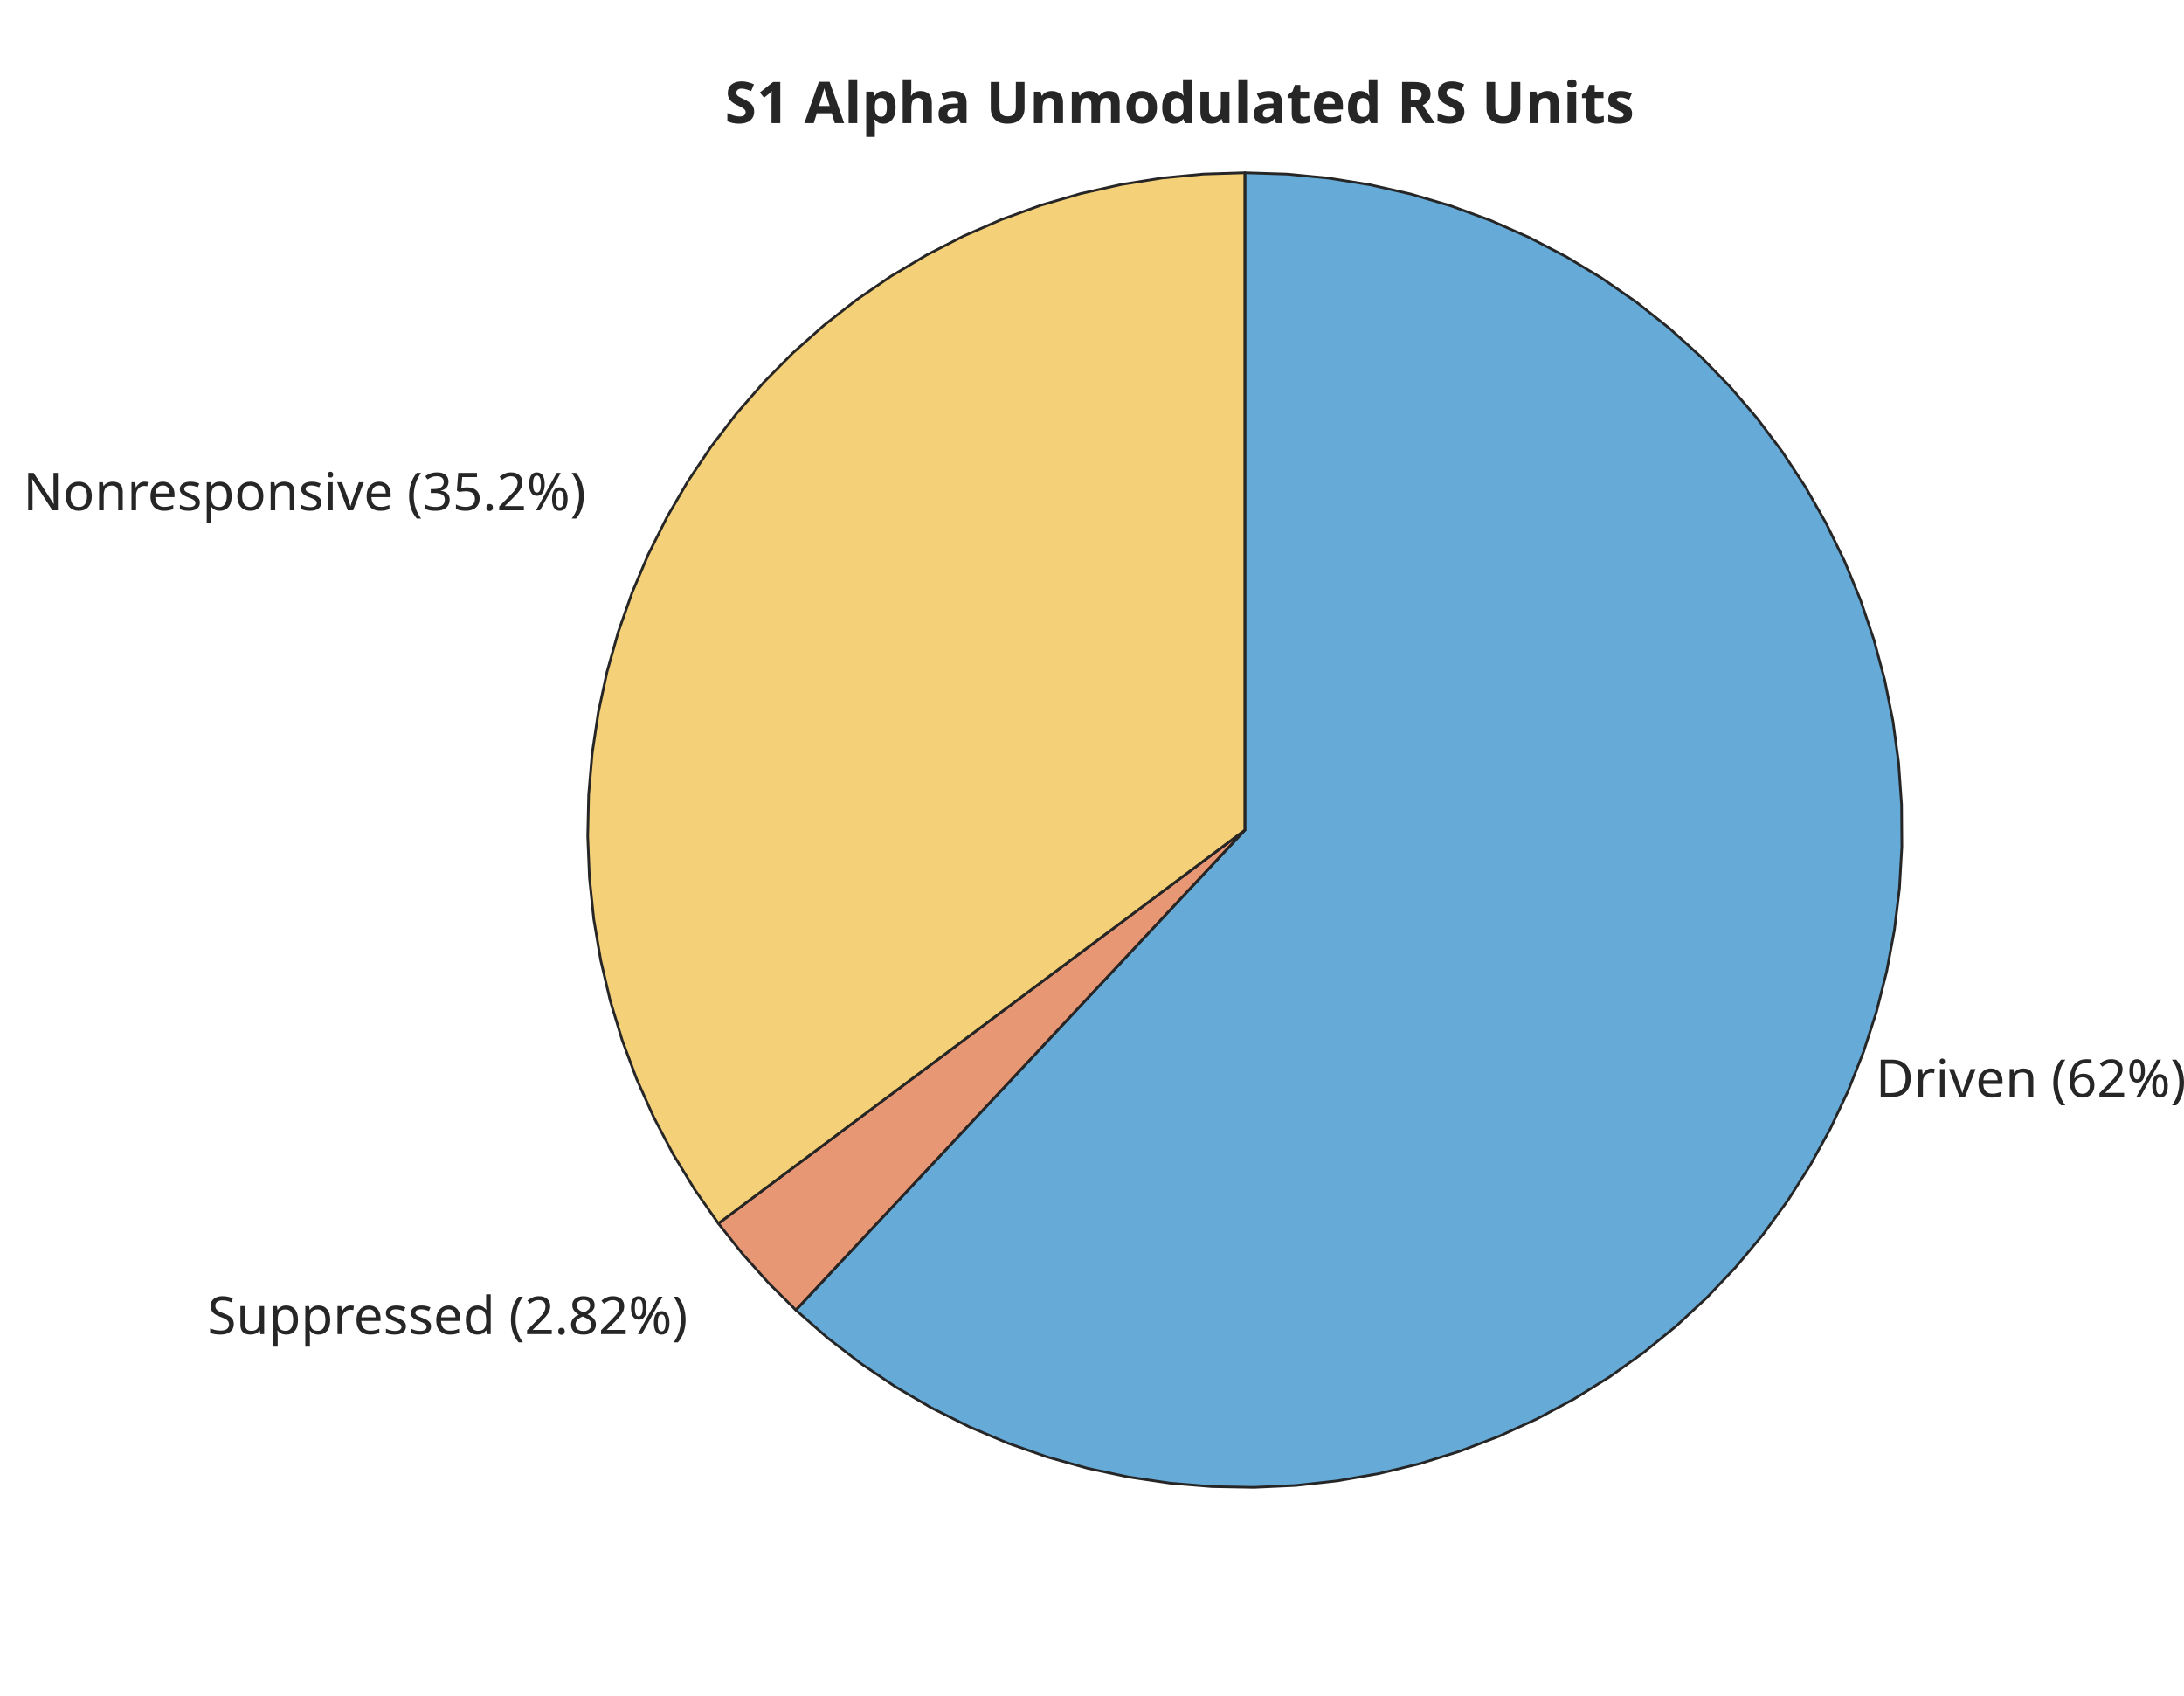
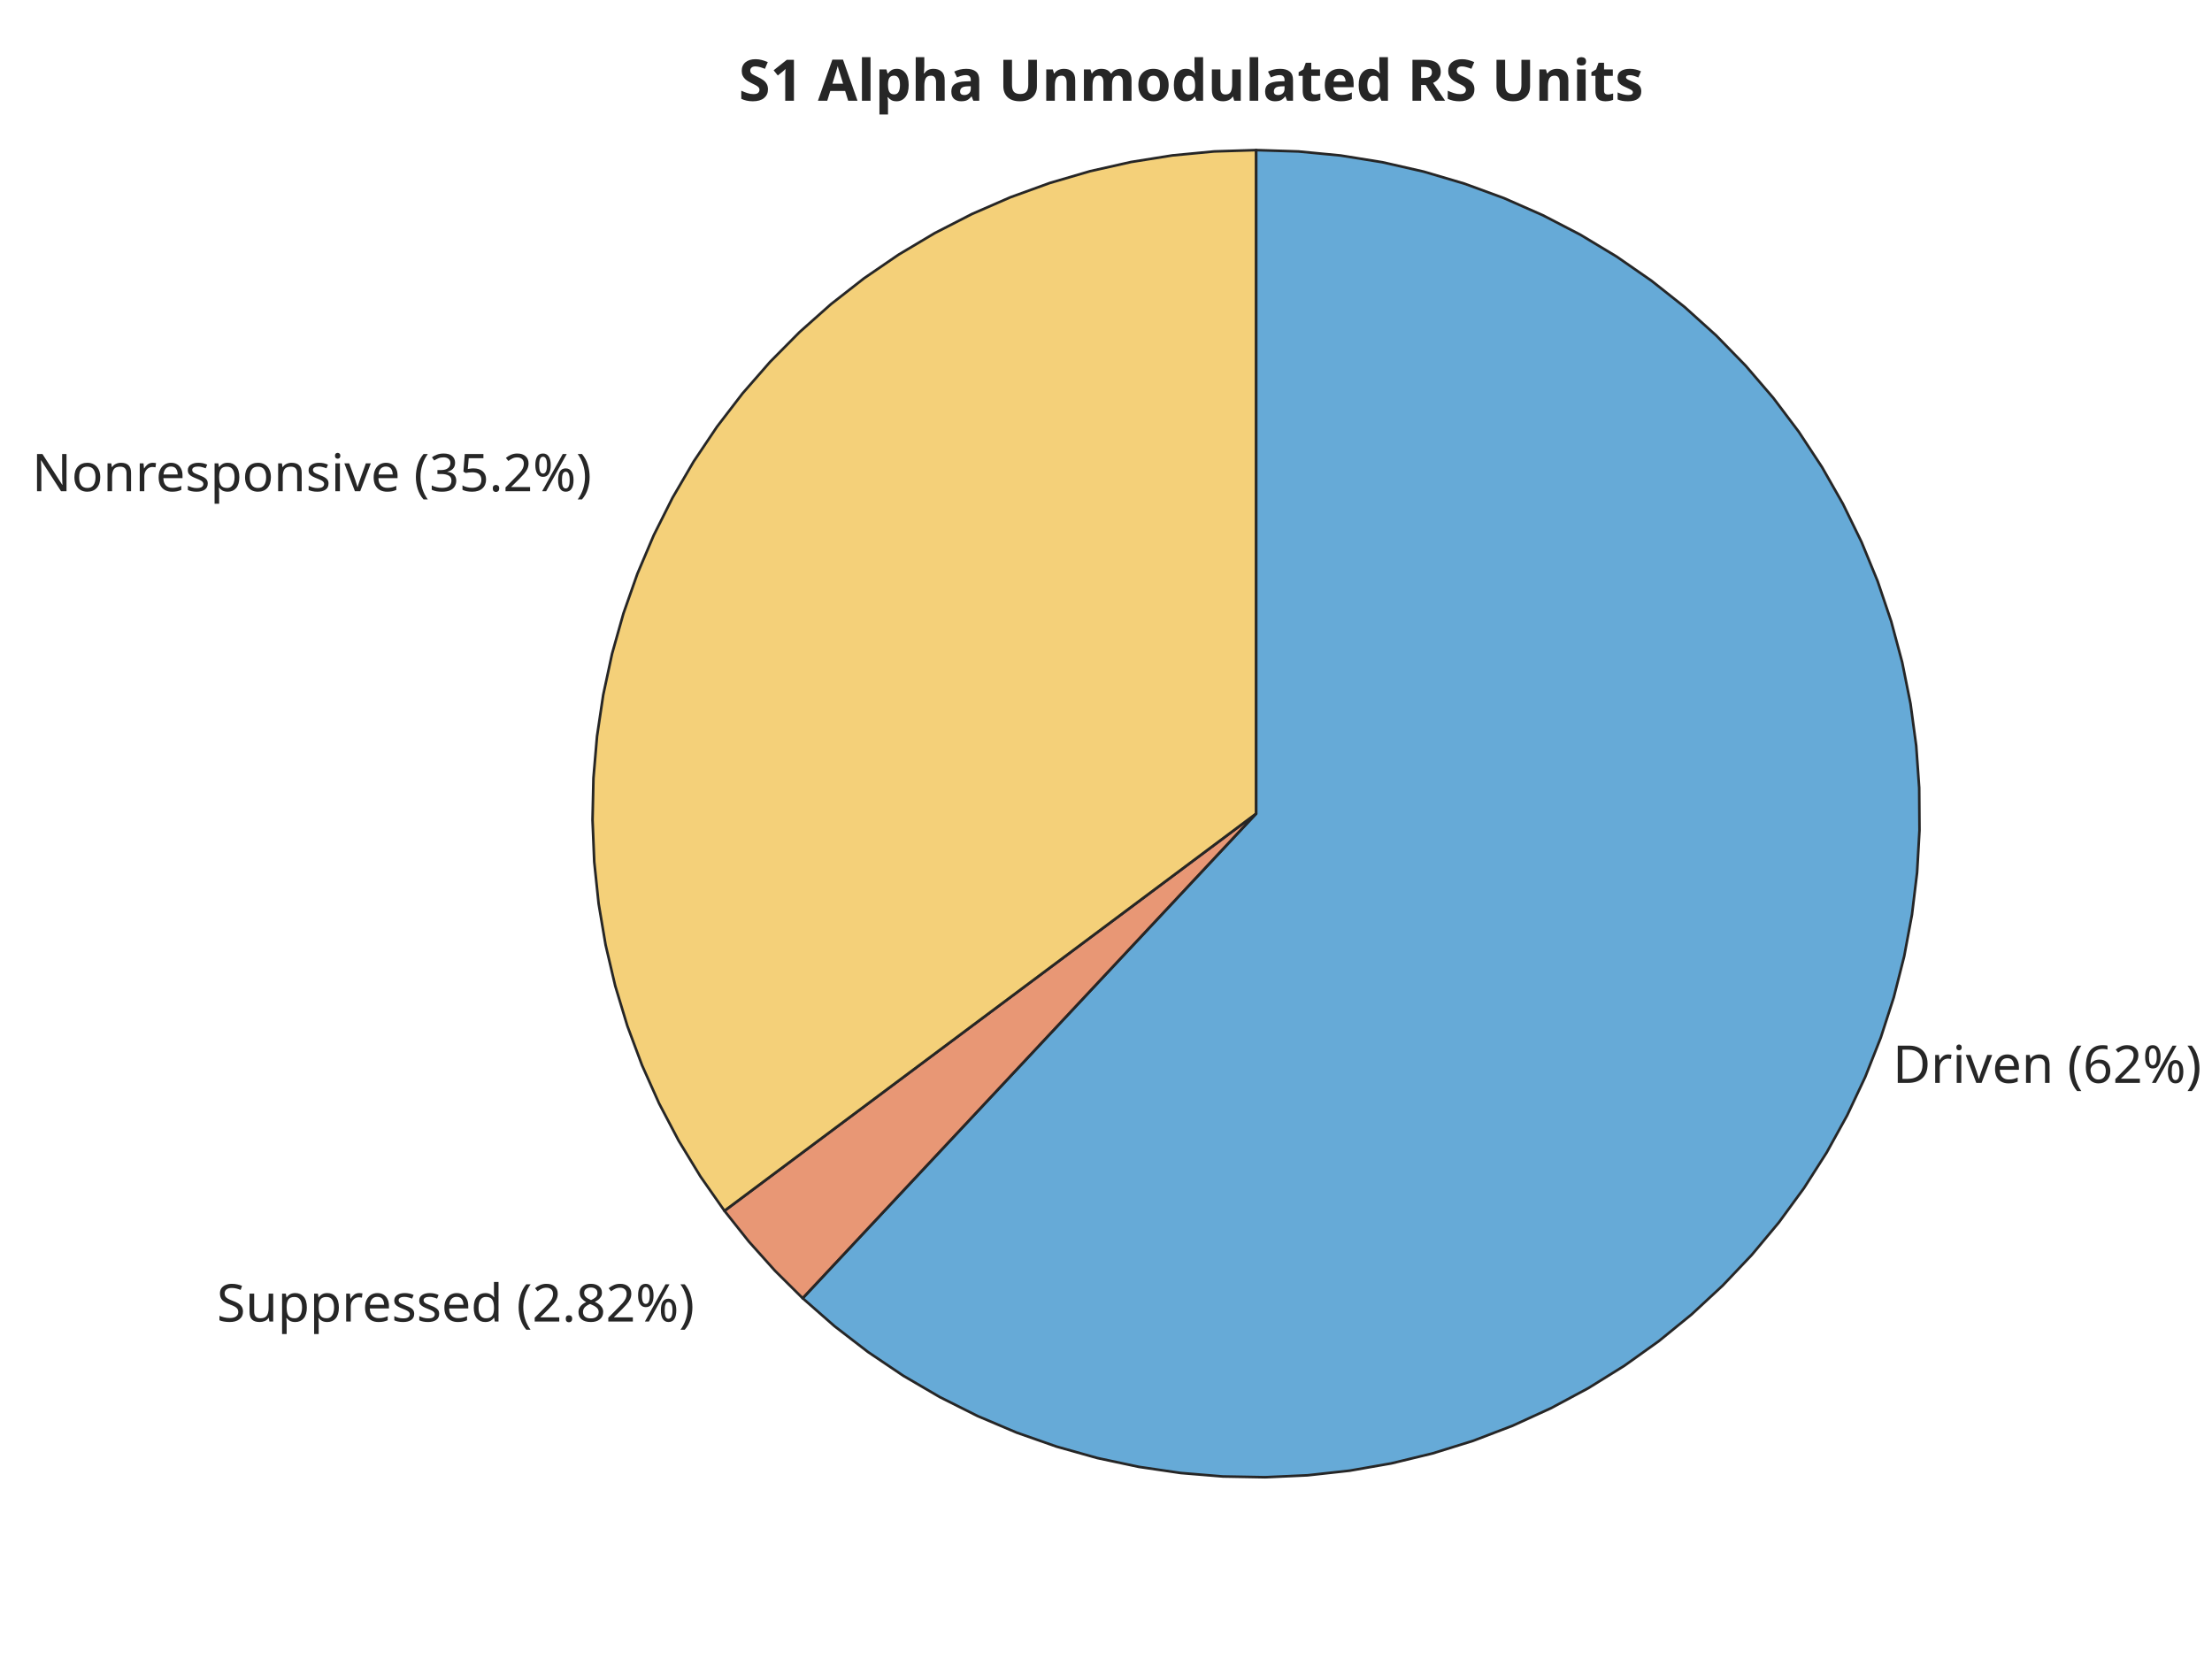
- <svg xmlns="http://www.w3.org/2000/svg" style="fill-opacity:1; color-rendering:auto; color-interpolation:auto; text-rendering:auto; stroke:black; stroke-linecap:square; stroke-miterlimit:10; shape-rendering:auto; stroke-opacity:1; fill:black; stroke-dasharray:none; font-weight:normal; stroke-width:1; font-family:'Dialog'; font-style:normal; stroke-linejoin:miter; font-size:12px; stroke-dashoffset:0; image-rendering:auto;" width="550" height="427">
+ <svg xmlns="http://www.w3.org/2000/svg" style="fill-opacity:1; color-rendering:auto; color-interpolation:auto; text-rendering:auto; stroke:black; stroke-linecap:square; stroke-miterlimit:10; shape-rendering:auto; stroke-opacity:1; fill:black; stroke-dasharray:none; font-weight:normal; stroke-width:1; font-family:'Dialog'; font-style:normal; stroke-linejoin:miter; font-size:12px; stroke-dashoffset:0; image-rendering:auto;" width="560" height="420">
  <defs id="genericDefs" />
  <g>
    <defs id="defs1">
      <clipPath clipPathUnits="userSpaceOnUse" id="clipPath1">
-         <path d="M0 0 L550 0 L550 427 L0 427 L0 0 Z" />
+         <path d="M0 0 L560 0 L560 420 L0 420 L0 0 Z" />
      </clipPath>
      <font horiz-adv-x="60.01" id="font1">
        <font-face ascent="92.822" descent="23.584" units-per-em="100" style="font-style:normal; font-family:SansSerif; font-weight:normal;" />
        <missing-glyph horiz-adv-x="60.01" d="M4.984 -17.672 L4.984 70.516 L54.984 70.516 L54.984 -17.672 L4.984 -17.672 ZM10.594 -12.109 L49.422 -12.109 L49.422 64.891 L10.594 64.891 L10.594 -12.109 Z" />
        <glyph unicode=")" horiz-adv-x="39.014" d="M8.016 75.875 L15.828 75.875 Q23.141 64.359 26.781 53.32 Q30.422 42.281 30.422 31.391 Q30.422 20.453 26.781 9.375 Q23.141 -1.703 15.828 -13.188 L8.016 -13.188 Q14.5 -2 17.703 9.062 Q20.906 20.125 20.906 31.391 Q20.906 42.672 17.703 53.664 Q14.5 64.656 8.016 75.875 Z" />
        <glyph unicode="%" horiz-adv-x="95.02" d="M72.703 32.078 Q68.453 32.078 66.039 28.469 Q63.625 24.859 63.625 18.406 Q63.625 12.062 66.039 8.422 Q68.453 4.781 72.703 4.781 Q76.859 4.781 79.273 8.422 Q81.688 12.062 81.688 18.406 Q81.688 24.812 79.273 28.445 Q76.859 32.078 72.703 32.078 ZM72.703 38.281 Q80.422 38.281 84.961 32.914 Q89.5 27.547 89.5 18.406 Q89.5 9.281 84.938 3.93 Q80.375 -1.422 72.703 -1.422 Q64.891 -1.422 60.352 3.93 Q55.812 9.281 55.812 18.406 Q55.812 27.594 60.375 32.938 Q64.938 38.281 72.703 38.281 ZM22.312 68.016 Q18.109 68.016 15.695 64.383 Q13.281 60.75 13.281 54.391 Q13.281 47.953 15.672 44.336 Q18.062 40.719 22.312 40.719 Q26.562 40.719 28.977 44.336 Q31.391 47.953 31.391 54.391 Q31.391 60.688 28.953 64.352 Q26.516 68.016 22.312 68.016 ZM66.406 74.219 L74.219 74.219 L28.609 -1.422 L20.797 -1.422 L66.406 74.219 ZM22.312 74.219 Q30.031 74.219 34.617 68.875 Q39.203 63.531 39.203 54.391 Q39.203 45.172 34.641 39.844 Q30.078 34.516 22.312 34.516 Q14.547 34.516 10.031 39.867 Q5.516 45.219 5.516 54.391 Q5.516 63.484 10.055 68.852 Q14.594 74.219 22.312 74.219 Z" />
        <glyph unicode="2" horiz-adv-x="63.623" d="M19.188 8.297 L53.609 8.297 L53.609 0 L7.328 0 L7.328 8.297 Q12.938 14.109 22.633 23.898 Q32.328 33.688 34.812 36.531 Q39.547 41.844 41.43 45.531 Q43.312 49.219 43.312 52.781 Q43.312 58.594 39.234 62.258 Q35.156 65.922 28.609 65.922 Q23.969 65.922 18.82 64.312 Q13.672 62.703 7.812 59.422 L7.812 69.391 Q13.766 71.781 18.945 73 Q24.125 74.219 28.422 74.219 Q39.75 74.219 46.484 68.555 Q53.219 62.891 53.219 53.422 Q53.219 48.922 51.539 44.898 Q49.859 40.875 45.406 35.406 Q44.188 33.984 37.648 27.219 Q31.109 20.453 19.188 8.297 Z" />
        <glyph unicode="6" horiz-adv-x="63.623" d="M33.016 40.375 Q26.375 40.375 22.492 35.836 Q18.609 31.297 18.609 23.391 Q18.609 15.531 22.492 10.961 Q26.375 6.391 33.016 6.391 Q39.656 6.391 43.531 10.961 Q47.406 15.531 47.406 23.391 Q47.406 31.297 43.531 35.836 Q39.656 40.375 33.016 40.375 ZM52.594 71.297 L52.594 62.312 Q48.875 64.062 45.094 64.992 Q41.312 65.922 37.594 65.922 Q27.828 65.922 22.68 59.328 Q17.531 52.734 16.797 39.406 Q19.672 43.656 24.023 45.922 Q28.375 48.188 33.594 48.188 Q44.578 48.188 50.953 41.523 Q57.328 34.859 57.328 23.391 Q57.328 12.156 50.688 5.367 Q44.047 -1.422 33.016 -1.422 Q20.359 -1.422 13.672 8.273 Q6.984 17.969 6.984 36.375 Q6.984 53.656 15.188 63.938 Q23.391 74.219 37.203 74.219 Q40.922 74.219 44.703 73.484 Q48.484 72.75 52.594 71.297 Z" />
        <glyph unicode="(" horiz-adv-x="39.014" d="M31 75.875 Q24.469 64.656 21.289 53.664 Q18.109 42.672 18.109 31.391 Q18.109 20.125 21.312 9.062 Q24.516 -2 31 -13.188 L23.188 -13.188 Q15.875 -1.703 12.234 9.375 Q8.594 20.453 8.594 31.391 Q8.594 42.281 12.211 53.32 Q15.828 64.359 23.188 75.875 L31 75.875 Z" />
        <glyph unicode=" " horiz-adv-x="31.787" d="" />
        <glyph unicode="n" horiz-adv-x="63.379" d="M54.891 33.016 L54.891 0 L45.906 0 L45.906 32.719 Q45.906 40.484 42.875 44.336 Q39.844 48.188 33.797 48.188 Q26.516 48.188 22.312 43.555 Q18.109 38.922 18.109 30.906 L18.109 0 L9.078 0 L9.078 54.688 L18.109 54.688 L18.109 46.188 Q21.344 51.125 25.711 53.562 Q30.078 56 35.797 56 Q45.219 56 50.055 50.172 Q54.891 44.344 54.891 33.016 Z" />
        <glyph unicode="e" horiz-adv-x="61.523" d="M56.203 29.594 L56.203 25.203 L14.891 25.203 Q15.484 15.922 20.484 11.062 Q25.484 6.203 34.422 6.203 Q39.594 6.203 44.453 7.469 Q49.312 8.734 54.109 11.281 L54.109 2.781 Q49.266 0.734 44.188 -0.344 Q39.109 -1.422 33.891 -1.422 Q20.797 -1.422 13.156 6.195 Q5.516 13.812 5.516 26.812 Q5.516 40.234 12.766 48.117 Q20.016 56 32.328 56 Q43.359 56 49.781 48.898 Q56.203 41.797 56.203 29.594 ZM47.219 32.234 Q47.125 39.594 43.094 43.992 Q39.062 48.391 32.422 48.391 Q24.906 48.391 20.391 44.141 Q15.875 39.891 15.188 32.172 L47.219 32.234 Z" />
        <glyph unicode="v" horiz-adv-x="59.18" d="M2.984 54.688 L12.5 54.688 L29.594 8.797 L46.688 54.688 L56.203 54.688 L35.688 0 L23.484 0 L2.984 54.688 Z" />
        <glyph unicode="i" horiz-adv-x="27.783" d="M9.422 54.688 L18.406 54.688 L18.406 0 L9.422 0 L9.422 54.688 ZM9.422 75.984 L18.406 75.984 L18.406 64.594 L9.422 64.594 L9.422 75.984 Z" />
        <glyph unicode="r" horiz-adv-x="41.113" d="M41.109 46.297 Q39.594 47.172 37.812 47.586 Q36.031 48 33.891 48 Q26.266 48 22.188 43.047 Q18.109 38.094 18.109 28.812 L18.109 0 L9.078 0 L9.078 54.688 L18.109 54.688 L18.109 46.188 Q20.953 51.172 25.492 53.586 Q30.031 56 36.531 56 Q37.453 56 38.578 55.883 Q39.703 55.766 41.062 55.516 L41.109 46.297 Z" />
        <glyph unicode="D" horiz-adv-x="77.002" d="M19.672 64.797 L19.672 8.109 L31.594 8.109 Q46.688 8.109 53.688 14.945 Q60.688 21.781 60.688 36.531 Q60.688 51.172 53.688 57.984 Q46.688 64.797 31.594 64.797 L19.672 64.797 ZM9.812 72.906 L30.078 72.906 Q51.266 72.906 61.18 64.094 Q71.094 55.281 71.094 36.531 Q71.094 17.672 61.133 8.836 Q51.172 0 30.078 0 L9.812 0 L9.812 72.906 Z" />
        <glyph unicode="8" horiz-adv-x="63.623" d="M31.781 34.625 Q24.75 34.625 20.727 30.859 Q16.703 27.094 16.703 20.516 Q16.703 13.922 20.727 10.156 Q24.75 6.391 31.781 6.391 Q38.812 6.391 42.867 10.18 Q46.922 13.969 46.922 20.516 Q46.922 27.094 42.898 30.859 Q38.875 34.625 31.781 34.625 ZM21.922 38.812 Q15.578 40.375 12.039 44.727 Q8.5 49.078 8.5 55.328 Q8.5 64.062 14.727 69.141 Q20.953 74.219 31.781 74.219 Q42.672 74.219 48.875 69.141 Q55.078 64.062 55.078 55.328 Q55.078 49.078 51.539 44.727 Q48 40.375 41.703 38.812 Q48.828 37.156 52.805 32.32 Q56.781 27.484 56.781 20.516 Q56.781 9.906 50.312 4.242 Q43.844 -1.422 31.781 -1.422 Q19.734 -1.422 13.258 4.242 Q6.781 9.906 6.781 20.516 Q6.781 27.484 10.789 32.32 Q14.797 37.156 21.922 38.812 ZM18.312 54.391 Q18.312 48.734 21.852 45.562 Q25.391 42.391 31.781 42.391 Q38.141 42.391 41.727 45.562 Q45.312 48.734 45.312 54.391 Q45.312 60.062 41.727 63.234 Q38.141 66.406 31.781 66.406 Q25.391 66.406 21.852 63.234 Q18.312 60.062 18.312 54.391 Z" />
        <glyph unicode="." horiz-adv-x="31.787" d="M10.688 12.406 L21 12.406 L21 0 L10.688 0 L10.688 12.406 Z" />
        <glyph unicode="d" horiz-adv-x="63.477" d="M45.406 46.391 L45.406 75.984 L54.391 75.984 L54.391 0 L45.406 0 L45.406 8.203 Q42.578 3.328 38.258 0.953 Q33.938 -1.422 27.875 -1.422 Q17.969 -1.422 11.742 6.492 Q5.516 14.406 5.516 27.297 Q5.516 40.188 11.742 48.094 Q17.969 56 27.875 56 Q33.938 56 38.258 53.633 Q42.578 51.266 45.406 46.391 ZM14.797 27.297 Q14.797 17.391 18.875 11.75 Q22.953 6.109 30.078 6.109 Q37.203 6.109 41.305 11.75 Q45.406 17.391 45.406 27.297 Q45.406 37.203 41.305 42.844 Q37.203 48.484 30.078 48.484 Q22.953 48.484 18.875 42.844 Q14.797 37.203 14.797 27.297 Z" />
        <glyph unicode="s" horiz-adv-x="52.1" d="M44.281 53.078 L44.281 44.578 Q40.484 46.531 36.383 47.508 Q32.281 48.484 27.875 48.484 Q21.188 48.484 17.844 46.438 Q14.5 44.391 14.5 40.281 Q14.5 37.156 16.891 35.375 Q19.281 33.594 26.516 31.984 L29.594 31.297 Q39.156 29.25 43.188 25.516 Q47.219 21.781 47.219 15.094 Q47.219 7.469 41.188 3.023 Q35.156 -1.422 24.609 -1.422 Q20.219 -1.422 15.453 -0.562 Q10.688 0.297 5.422 2 L5.422 11.281 Q10.406 8.688 15.234 7.398 Q20.062 6.109 24.812 6.109 Q31.156 6.109 34.57 8.281 Q37.984 10.453 37.984 14.406 Q37.984 18.062 35.523 20.016 Q33.062 21.969 24.703 23.781 L21.578 24.516 Q13.234 26.266 9.523 29.906 Q5.812 33.547 5.812 39.891 Q5.812 47.609 11.281 51.805 Q16.75 56 26.812 56 Q31.781 56 36.18 55.273 Q40.578 54.547 44.281 53.078 Z" />
        <glyph unicode="p" horiz-adv-x="63.477" d="M18.109 8.203 L18.109 -20.797 L9.078 -20.797 L9.078 54.688 L18.109 54.688 L18.109 46.391 Q20.953 51.266 25.273 53.633 Q29.594 56 35.594 56 Q45.562 56 51.789 48.094 Q58.016 40.188 58.016 27.297 Q58.016 14.406 51.789 6.492 Q45.562 -1.422 35.594 -1.422 Q29.594 -1.422 25.273 0.953 Q20.953 3.328 18.109 8.203 ZM48.688 27.297 Q48.688 37.203 44.609 42.844 Q40.531 48.484 33.406 48.484 Q26.266 48.484 22.188 42.844 Q18.109 37.203 18.109 27.297 Q18.109 17.391 22.188 11.75 Q26.266 6.109 33.406 6.109 Q40.531 6.109 44.609 11.75 Q48.688 17.391 48.688 27.297 Z" />
        <glyph unicode="u" horiz-adv-x="63.379" d="M8.5 21.578 L8.5 54.688 L17.484 54.688 L17.484 21.922 Q17.484 14.156 20.508 10.273 Q23.531 6.391 29.594 6.391 Q36.859 6.391 41.086 11.031 Q45.312 15.672 45.312 23.688 L45.312 54.688 L54.297 54.688 L54.297 0 L45.312 0 L45.312 8.406 Q42.047 3.422 37.727 1 Q33.406 -1.422 27.688 -1.422 Q18.266 -1.422 13.383 4.438 Q8.5 10.297 8.5 21.578 Z" />
        <glyph unicode="S" horiz-adv-x="63.477" d="M53.516 70.516 L53.516 60.891 Q47.906 63.578 42.922 64.898 Q37.938 66.219 33.297 66.219 Q25.25 66.219 20.875 63.094 Q16.5 59.969 16.5 54.203 Q16.5 49.359 19.406 46.898 Q22.312 44.438 30.422 42.922 L36.375 41.703 Q47.406 39.594 52.656 34.297 Q57.906 29 57.906 20.125 Q57.906 9.516 50.805 4.047 Q43.703 -1.422 29.984 -1.422 Q24.812 -1.422 18.977 -0.25 Q13.141 0.922 6.891 3.219 L6.891 13.375 Q12.891 10.016 18.656 8.305 Q24.422 6.594 29.984 6.594 Q38.422 6.594 43.016 9.914 Q47.609 13.234 47.609 19.391 Q47.609 24.75 44.312 27.781 Q41.016 30.812 33.5 32.328 L27.484 33.5 Q16.453 35.688 11.523 40.375 Q6.594 45.062 6.594 53.422 Q6.594 63.094 13.406 68.656 Q20.219 74.219 32.172 74.219 Q37.312 74.219 42.633 73.289 Q47.953 72.359 53.516 70.516 Z" />
        <glyph unicode="5" horiz-adv-x="63.623" d="M10.797 72.906 L49.516 72.906 L49.516 64.594 L19.828 64.594 L19.828 46.734 Q21.969 47.469 24.117 47.828 Q26.266 48.188 28.422 48.188 Q40.625 48.188 47.758 41.5 Q54.891 34.812 54.891 23.391 Q54.891 11.625 47.562 5.102 Q40.234 -1.422 26.906 -1.422 Q22.312 -1.422 17.555 -0.641 Q12.797 0.141 7.719 1.703 L7.719 11.625 Q12.109 9.234 16.797 8.062 Q21.484 6.891 26.703 6.891 Q35.156 6.891 40.086 11.328 Q45.016 15.766 45.016 23.391 Q45.016 31 40.086 35.445 Q35.156 39.891 26.703 39.891 Q22.75 39.891 18.82 39.016 Q14.891 38.141 10.797 36.281 L10.797 72.906 Z" />
        <glyph unicode="3" horiz-adv-x="63.623" d="M40.578 39.312 Q47.656 37.797 51.633 33.008 Q55.609 28.219 55.609 21.188 Q55.609 10.406 48.188 4.492 Q40.766 -1.422 27.094 -1.422 Q22.516 -1.422 17.656 -0.516 Q12.797 0.391 7.625 2.203 L7.625 11.719 Q11.719 9.328 16.602 8.109 Q21.484 6.891 26.812 6.891 Q36.078 6.891 40.938 10.547 Q45.797 14.203 45.797 21.188 Q45.797 27.641 41.281 31.273 Q36.766 34.906 28.719 34.906 L20.219 34.906 L20.219 43.016 L29.109 43.016 Q36.375 43.016 40.234 45.922 Q44.094 48.828 44.094 54.297 Q44.094 59.906 40.117 62.914 Q36.141 65.922 28.719 65.922 Q24.656 65.922 20.016 65.039 Q15.375 64.156 9.812 62.312 L9.812 71.094 Q15.438 72.656 20.344 73.438 Q25.25 74.219 29.594 74.219 Q40.828 74.219 47.367 69.117 Q53.906 64.016 53.906 55.328 Q53.906 49.266 50.438 45.094 Q46.969 40.922 40.578 39.312 Z" />
        <glyph unicode="o" horiz-adv-x="61.182" d="M30.609 48.391 Q23.391 48.391 19.188 42.75 Q14.984 37.109 14.984 27.297 Q14.984 17.484 19.164 11.844 Q23.344 6.203 30.609 6.203 Q37.797 6.203 41.992 11.867 Q46.188 17.531 46.188 27.297 Q46.188 37.016 41.992 42.703 Q37.797 48.391 30.609 48.391 ZM30.609 56 Q42.328 56 49.023 48.383 Q55.719 40.766 55.719 27.297 Q55.719 13.875 49.023 6.227 Q42.328 -1.422 30.609 -1.422 Q18.844 -1.422 12.18 6.227 Q5.516 13.875 5.516 27.297 Q5.516 40.766 12.18 48.383 Q18.844 56 30.609 56 Z" />
        <glyph unicode="N" horiz-adv-x="74.805" d="M9.812 72.906 L23.094 72.906 L55.422 11.922 L55.422 72.906 L64.984 72.906 L64.984 0 L51.703 0 L19.391 60.984 L19.391 0 L9.812 0 L9.812 72.906 Z" />
      </font>
      <font horiz-adv-x="60.01" id="font2">
        <font-face ascent="92.822" descent="23.584" units-per-em="100" style="font-style:normal; font-family:SansSerif; font-weight:bold;" />
        <missing-glyph horiz-adv-x="60.01" d="M4.984 -17.672 L4.984 70.516 L54.984 70.516 L54.984 -17.672 L4.984 -17.672 ZM10.594 -12.109 L49.422 -12.109 L49.422 64.891 L10.594 64.891 L10.594 -12.109 Z" />
        <glyph unicode="s" horiz-adv-x="59.521" d="M51.125 52.984 L51.125 39.703 Q45.516 42.047 40.289 43.219 Q35.062 44.391 30.422 44.391 Q25.438 44.391 23.023 43.141 Q20.609 41.891 20.609 39.312 Q20.609 37.203 22.438 36.086 Q24.266 34.969 29 34.422 L32.078 33.984 Q45.516 32.281 50.148 28.375 Q54.781 24.469 54.781 16.109 Q54.781 7.375 48.336 2.977 Q41.891 -1.422 29.109 -1.422 Q23.688 -1.422 17.898 -0.562 Q12.109 0.297 6 2 L6 15.281 Q11.234 12.75 16.727 11.477 Q22.219 10.203 27.875 10.203 Q33.016 10.203 35.602 11.617 Q38.188 13.031 38.188 15.828 Q38.188 18.172 36.406 19.312 Q34.625 20.453 29.297 21.094 L26.219 21.484 Q14.547 22.953 9.859 26.906 Q5.172 30.859 5.172 38.922 Q5.172 47.609 11.133 51.805 Q17.094 56 29.391 56 Q34.234 56 39.555 55.273 Q44.875 54.547 51.125 52.984 Z" />
        <glyph unicode="i" horiz-adv-x="34.277" d="M8.406 54.688 L25.875 54.688 L25.875 0 L8.406 0 L8.406 54.688 ZM8.406 75.984 L25.875 75.984 L25.875 61.719 L8.406 61.719 L8.406 75.984 Z" />
        <glyph unicode="R" horiz-adv-x="77.002" d="M35.891 40.578 Q41.797 40.578 44.359 42.773 Q46.922 44.969 46.922 50 Q46.922 54.984 44.359 57.133 Q41.797 59.281 35.891 59.281 L27.984 59.281 L27.984 40.578 L35.891 40.578 ZM27.984 27.594 L27.984 0 L9.188 0 L9.188 72.906 L37.891 72.906 Q52.297 72.906 59.008 68.07 Q65.719 63.234 65.719 52.781 Q65.719 45.562 62.227 40.922 Q58.734 36.281 51.703 34.078 Q55.562 33.203 58.617 30.102 Q61.672 27 64.797 20.703 L75 0 L54.984 0 L46.094 18.109 Q43.406 23.578 40.648 25.586 Q37.891 27.594 33.297 27.594 L27.984 27.594 Z" />
        <glyph unicode="e" horiz-adv-x="67.822" d="M62.984 27.484 L62.984 22.516 L22.125 22.516 Q22.75 16.359 26.562 13.281 Q30.375 10.203 37.203 10.203 Q42.719 10.203 48.508 11.844 Q54.297 13.484 60.406 16.797 L60.406 3.328 Q54.203 0.984 48 -0.219 Q41.797 -1.422 35.594 -1.422 Q20.75 -1.422 12.523 6.125 Q4.297 13.672 4.297 27.297 Q4.297 40.672 12.375 48.336 Q20.453 56 34.625 56 Q47.516 56 55.25 48.242 Q62.984 40.484 62.984 27.484 ZM45.016 33.297 Q45.016 38.281 42.109 41.336 Q39.203 44.391 34.516 44.391 Q29.438 44.391 26.266 41.531 Q23.094 38.672 22.312 33.297 L45.016 33.297 Z" />
        <glyph unicode="t" horiz-adv-x="47.803" d="M27.484 70.219 L27.484 54.688 L45.516 54.688 L45.516 42.188 L27.484 42.188 L27.484 19 Q27.484 15.188 29 13.844 Q30.516 12.5 35.016 12.5 L44 12.5 L44 0 L29 0 Q18.656 0 14.336 4.32 Q10.016 8.641 10.016 19 L10.016 42.188 L1.312 42.188 L1.312 54.688 L10.016 54.688 L10.016 70.219 L27.484 70.219 Z" />
        <glyph unicode="u" horiz-adv-x="71.191" d="M7.812 21.297 L7.812 54.688 L25.391 54.688 L25.391 49.219 Q25.391 44.781 25.344 38.062 Q25.297 31.344 25.297 29.109 Q25.297 22.516 25.641 19.609 Q25.984 16.703 26.812 15.375 Q27.875 13.672 29.609 12.742 Q31.344 11.812 33.594 11.812 Q39.062 11.812 42.188 16.016 Q45.312 20.219 45.312 27.688 L45.312 54.688 L62.797 54.688 L62.797 0 L45.312 0 L45.312 7.906 Q41.359 3.125 36.938 0.852 Q32.516 -1.422 27.203 -1.422 Q17.719 -1.422 12.766 4.391 Q7.812 10.203 7.812 21.297 Z" />
        <glyph unicode="d" horiz-adv-x="71.582" d="M45.609 46.688 L45.609 75.984 L63.188 75.984 L63.188 0 L45.609 0 L45.609 7.906 Q42 3.078 37.648 0.828 Q33.297 -1.422 27.594 -1.422 Q17.484 -1.422 10.992 6.617 Q4.5 14.656 4.5 27.297 Q4.5 39.938 10.992 47.969 Q17.484 56 27.594 56 Q33.25 56 37.625 53.734 Q42 51.469 45.609 46.688 ZM34.078 11.281 Q39.703 11.281 42.656 15.383 Q45.609 19.484 45.609 27.297 Q45.609 35.109 42.656 39.211 Q39.703 43.312 34.078 43.312 Q28.516 43.312 25.562 39.211 Q22.609 35.109 22.609 27.297 Q22.609 19.484 25.562 15.383 Q28.516 11.281 34.078 11.281 Z" />
        <glyph unicode="o" horiz-adv-x="68.701" d="M34.422 43.5 Q28.609 43.5 25.562 39.328 Q22.516 35.156 22.516 27.297 Q22.516 19.438 25.562 15.258 Q28.609 11.078 34.422 11.078 Q40.141 11.078 43.164 15.258 Q46.188 19.438 46.188 27.297 Q46.188 35.156 43.164 39.328 Q40.141 43.5 34.422 43.5 ZM34.422 56 Q48.531 56 56.469 48.383 Q64.406 40.766 64.406 27.297 Q64.406 13.812 56.469 6.195 Q48.531 -1.422 34.422 -1.422 Q20.266 -1.422 12.281 6.195 Q4.297 13.812 4.297 27.297 Q4.297 40.766 12.281 48.383 Q20.266 56 34.422 56 Z" />
        <glyph unicode="m" horiz-adv-x="104.199" d="M59.078 45.609 Q62.406 50.688 66.969 53.344 Q71.531 56 77 56 Q86.422 56 91.359 50.195 Q96.297 44.391 96.297 33.297 L96.297 0 L78.719 0 L78.719 28.516 Q78.766 29.156 78.789 29.836 Q78.812 30.516 78.812 31.781 Q78.812 37.594 77.102 40.211 Q75.391 42.828 71.578 42.828 Q66.609 42.828 63.898 38.727 Q61.188 34.625 61.078 26.859 L61.078 0 L43.5 0 L43.5 28.516 Q43.5 37.594 41.938 40.211 Q40.375 42.828 36.375 42.828 Q31.344 42.828 28.609 38.703 Q25.875 34.578 25.875 26.906 L25.875 0 L8.297 0 L8.297 54.688 L25.875 54.688 L25.875 46.688 Q29.109 51.312 33.281 53.656 Q37.453 56 42.484 56 Q48.141 56 52.492 53.266 Q56.844 50.531 59.078 45.609 Z" />
        <glyph unicode="n" horiz-adv-x="71.191" d="M63.375 33.297 L63.375 0 L45.797 0 L45.797 5.422 L45.797 25.484 Q45.797 32.562 45.484 35.25 Q45.172 37.938 44.391 39.203 Q43.359 40.922 41.602 41.875 Q39.844 42.828 37.594 42.828 Q32.125 42.828 29 38.602 Q25.875 34.375 25.875 26.906 L25.875 0 L8.406 0 L8.406 54.688 L25.875 54.688 L25.875 46.688 Q29.828 51.469 34.273 53.734 Q38.719 56 44.094 56 Q53.562 56 58.469 50.195 Q63.375 44.391 63.375 33.297 Z" />
        <glyph unicode="U" horiz-adv-x="81.201" d="M9.188 72.906 L27.984 72.906 L27.984 29.203 Q27.984 20.172 30.938 16.289 Q33.891 12.406 40.578 12.406 Q47.312 12.406 50.266 16.289 Q53.219 20.172 53.219 29.203 L53.219 72.906 L72.016 72.906 L72.016 29.203 Q72.016 13.719 64.258 6.148 Q56.5 -1.422 40.578 -1.422 Q24.703 -1.422 16.945 6.148 Q9.188 13.719 9.188 29.203 L9.188 72.906 Z" />
        <glyph unicode="a" horiz-adv-x="67.48" d="M32.906 24.609 Q27.438 24.609 24.68 22.758 Q21.922 20.906 21.922 17.281 Q21.922 13.969 24.148 12.086 Q26.375 10.203 30.328 10.203 Q35.25 10.203 38.625 13.742 Q42 17.281 42 22.609 L42 24.609 L32.906 24.609 ZM59.625 31.203 L59.625 0 L42 0 L42 8.109 Q38.484 3.125 34.086 0.852 Q29.688 -1.422 23.391 -1.422 Q14.891 -1.422 9.594 3.539 Q4.297 8.5 4.297 16.406 Q4.297 26.031 10.914 30.523 Q17.531 35.016 31.688 35.016 L42 35.016 L42 36.375 Q42 40.531 38.727 42.461 Q35.453 44.391 28.516 44.391 Q22.906 44.391 18.07 43.266 Q13.234 42.141 9.078 39.891 L9.078 53.219 Q14.703 54.594 20.367 55.297 Q26.031 56 31.688 56 Q46.484 56 53.055 50.172 Q59.625 44.344 59.625 31.203 Z" />
        <glyph unicode="h" horiz-adv-x="71.191" d="M63.375 33.297 L63.375 0 L45.797 0 L45.797 5.422 L45.797 25.391 Q45.797 32.562 45.484 35.25 Q45.172 37.938 44.391 39.203 Q43.359 40.922 41.602 41.875 Q39.844 42.828 37.594 42.828 Q32.125 42.828 29 38.602 Q25.875 34.375 25.875 26.906 L25.875 0 L8.406 0 L8.406 75.984 L25.875 75.984 L25.875 46.688 Q29.828 51.469 34.273 53.734 Q38.719 56 44.094 56 Q53.562 56 58.469 50.195 Q63.375 44.391 63.375 33.297 Z" />
        <glyph unicode="p" horiz-adv-x="71.582" d="M25.875 7.906 L25.875 -20.797 L8.406 -20.797 L8.406 54.688 L25.875 54.688 L25.875 46.688 Q29.5 51.469 33.891 53.734 Q38.281 56 44 56 Q54.109 56 60.602 47.969 Q67.094 39.938 67.094 27.297 Q67.094 14.656 60.602 6.617 Q54.109 -1.422 44 -1.422 Q38.281 -1.422 33.891 0.852 Q29.5 3.125 25.875 7.906 ZM37.5 43.312 Q31.891 43.312 28.883 39.188 Q25.875 35.062 25.875 27.297 Q25.875 19.531 28.883 15.406 Q31.891 11.281 37.5 11.281 Q43.109 11.281 46.07 15.383 Q49.031 19.484 49.031 27.297 Q49.031 35.109 46.07 39.211 Q43.109 43.312 37.5 43.312 Z" />
        <glyph unicode="l" horiz-adv-x="34.277" d="M8.406 75.984 L25.875 75.984 L25.875 0 L8.406 0 L8.406 75.984 Z" />
        <glyph unicode="A" horiz-adv-x="77.393" d="M53.422 13.281 L24.031 13.281 L19.391 0 L0.484 0 L27.484 72.906 L49.906 72.906 L76.906 0 L58.016 0 L53.422 13.281 ZM28.719 26.812 L48.688 26.812 L38.719 55.812 L28.719 26.812 Z" />
        <glyph unicode=" " horiz-adv-x="34.814" d="" />
        <glyph unicode="1" horiz-adv-x="69.58" d="M11.719 12.984 L28.328 12.984 L28.328 60.109 L11.281 56.594 L11.281 69.391 L28.219 72.906 L46.094 72.906 L46.094 12.984 L62.703 12.984 L62.703 0 L11.719 0 L11.719 12.984 Z" />
        <glyph unicode="S" horiz-adv-x="72.021" d="M59.906 70.609 L59.906 55.172 Q53.906 57.859 48.195 59.227 Q42.484 60.594 37.406 60.594 Q30.672 60.594 27.445 58.742 Q24.219 56.891 24.219 52.984 Q24.219 50.047 26.391 48.414 Q28.562 46.781 34.281 45.609 L42.281 44 Q54.438 41.547 59.57 36.57 Q64.703 31.594 64.703 22.406 Q64.703 10.359 57.547 4.469 Q50.391 -1.422 35.688 -1.422 Q28.766 -1.422 21.781 -0.102 Q14.797 1.219 7.812 3.812 L7.812 19.672 Q14.797 15.969 21.312 14.086 Q27.828 12.203 33.891 12.203 Q40.047 12.203 43.312 14.258 Q46.578 16.312 46.578 20.125 Q46.578 23.531 44.359 25.391 Q42.141 27.25 35.5 28.719 L28.219 30.328 Q17.281 32.672 12.227 37.797 Q7.172 42.922 7.172 51.609 Q7.172 62.5 14.203 68.359 Q21.234 74.219 34.422 74.219 Q40.438 74.219 46.781 73.312 Q53.125 72.406 59.906 70.609 Z" />
      </font>
    </defs>
    <g style="fill:white; stroke:white;">
-       <rect x="0" y="0" width="550" style="clip-path:url(#clipPath1); stroke:none;" height="427" />
+       <rect x="0" y="0" width="560" style="clip-path:url(#clipPath1); stroke:none;" height="420" />
    </g>
    <g style="fill:white; text-rendering:optimizeSpeed; color-rendering:optimizeSpeed; image-rendering:optimizeSpeed; shape-rendering:crispEdges; stroke:white; color-interpolation:sRGB;">
-       <rect x="0" width="550" height="427" y="0" style="stroke:none;" />
+       <rect x="0" width="560" height="420" y="0" style="stroke:none;" />
    </g>
-     <g transform="translate(472.3407,271.727)" style="font-size:13.194px; fill:rgb(38,38,38); text-rendering:geometricPrecision; image-rendering:optimizeQuality; color-rendering:optimizeQuality; font-family:'SansSerif'; stroke:rgb(38,38,38); color-interpolation:linearRGB;">
+     <g transform="translate(479.166,269.6452)" style="font-size:13.194px; fill:rgb(38,38,38); text-rendering:geometricPrecision; image-rendering:optimizeQuality; color-rendering:optimizeQuality; font-family:'SansSerif'; stroke:rgb(38,38,38); color-interpolation:linearRGB;">
      <text x="0" xml:space="preserve" y="4.5" style="stroke:none;">Driven (62%)</text>
    </g>
-     <g transform="translate(186.2509,322.8978)" style="font-size:13.194px; fill:rgb(38,38,38); text-rendering:geometricPrecision; image-rendering:optimizeQuality; color-rendering:optimizeQuality; font-family:'SansSerif'; stroke:rgb(38,38,38); color-interpolation:linearRGB;">
+     <g transform="translate(188.8881,321.5651)" style="font-size:13.194px; fill:rgb(38,38,38); text-rendering:geometricPrecision; image-rendering:optimizeQuality; color-rendering:optimizeQuality; font-family:'SansSerif'; stroke:rgb(38,38,38); color-interpolation:linearRGB;">
      <text x="-134" xml:space="preserve" y="13" style="stroke:none;">Suppressed (2.82%)</text>
    </g>
-     <g transform="translate(160.8246,132.4801)" style="font-size:13.194px; fill:rgb(38,38,38); text-rendering:geometricPrecision; image-rendering:optimizeQuality; color-rendering:optimizeQuality; font-family:'SansSerif'; stroke:rgb(38,38,38); color-interpolation:linearRGB;">
+     <g transform="translate(163.0896,128.36)" style="font-size:13.194px; fill:rgb(38,38,38); text-rendering:geometricPrecision; image-rendering:optimizeQuality; color-rendering:optimizeQuality; font-family:'SansSerif'; stroke:rgb(38,38,38); color-interpolation:linearRGB;">
      <text x="-155" xml:space="preserve" y="-4" style="stroke:none;">Nonresponsive (35.2%)</text>
    </g>
    <g style="fill-opacity:0.6; fill:rgb(0,114,189); text-rendering:optimizeSpeed; image-rendering:optimizeSpeed; color-rendering:optimizeSpeed; shape-rendering:crispEdges; stroke:rgb(0,114,189); color-interpolation:sRGB; stroke-opacity:0.6;">
-       <path style="stroke:none;" d="M313.5 43.5 L313.5 209 L200.421 329.845 L208.36 336.812 L216.727 343.258 L225.489 349.158 L234.608 354.487 L244.05 359.223 L253.774 363.347 L263.741 366.843 L273.911 369.695 L284.243 371.893 L294.693 373.428 L305.22 374.293 L315.781 374.484 L326.332 374.002 L336.832 372.847 L347.236 371.025 L357.503 368.543 L367.59 365.411 L377.457 361.642 L387.064 357.252 L396.371 352.257 L405.341 346.679 L413.936 340.54 L422.123 333.865 L429.866 326.682 L437.136 319.02 L443.903 310.909 L450.138 302.383 L455.816 293.477 L460.915 284.226 L465.414 274.67 L469.293 264.845 L472.538 254.794 L475.136 244.555 L477.075 234.172 L478.347 223.687 L478.948 213.141 L478.875 202.579 L478.129 192.043 L476.712 181.576 L474.63 171.22 L471.892 161.019 L468.509 151.013 L464.494 141.243 L459.865 131.749 L454.639 122.57 L448.838 113.743 L442.486 105.304 L435.608 97.287 L428.234 89.725 L420.391 82.649 L412.114 76.088 L403.435 70.068 L394.389 64.614 L385.014 59.749 L375.348 55.491 L365.43 51.858 L355.3 48.866 L345 46.525 L334.571 44.847 L324.057 43.837 Z" />
+       <path style="stroke:none;" d="M318 38 L318 206 L203.213 328.67 L211.272 335.743 L219.765 342.286 L228.659 348.275 L237.917 353.684 L247.501 358.492 L257.372 362.679 L267.49 366.227 L277.813 369.123 L288.3 371.354 L298.909 372.912 L309.595 373.79 L320.315 373.984 L331.026 373.494 L341.684 372.322 L352.245 370.473 L362.667 367.953 L372.907 364.774 L382.924 360.948 L392.675 356.491 L402.123 351.421 L411.228 345.759 L419.953 339.527 L428.263 332.752 L436.124 325.46 L443.504 317.682 L450.373 309.448 L456.702 300.793 L462.466 291.753 L467.642 282.363 L472.208 272.662 L476.147 262.689 L479.441 252.485 L482.077 242.093 L484.045 231.553 L485.337 220.909 L485.947 210.204 L485.873 199.482 L485.116 188.787 L483.678 178.161 L481.564 167.65 L478.785 157.294 L475.35 147.137 L471.275 137.22 L466.575 127.582 L461.271 118.264 L455.382 109.304 L448.934 100.737 L441.953 92.6 L434.467 84.924 L426.506 77.741 L418.103 71.08 L409.293 64.97 L400.111 59.433 L390.594 54.494 L380.782 50.172 L370.714 46.484 L360.431 43.447 L349.976 41.071 L339.39 39.367 L328.717 38.342 Z" />
    </g>
    <g style="stroke-linecap:butt; fill:rgb(38,38,38); text-rendering:geometricPrecision; image-rendering:optimizeQuality; color-rendering:optimizeQuality; stroke-linejoin:round; stroke:rgb(38,38,38); color-interpolation:linearRGB; stroke-width:0.66;">
-       <path d="M313.5 209 L313.5 209 L313.5 209 L313.5 209 L313.5 209 L313.5 209 L313.5 209 L313.5 209 L313.5 209 L313.5 209 L313.5 209 L313.5 209 L313.5 209 L313.5 209 L313.5 209 L313.5 209 L313.5 209 L313.5 209 L313.5 209 L313.5 209 L313.5 209 L313.5 209 L313.5 209 L313.5 209 L313.5 209 L313.5 209 L313.5 209 L313.5 209 L313.5 209 L313.5 209 L313.5 209 L313.5 209 L313.5 209 L313.5 209 L313.5 209 L313.5 209 L313.5 209 L313.5 209 L313.5 209 L313.5 209 L313.5 209 L313.5 209 L313.5 209 L313.5 209 L313.5 209 L313.5 209 L313.5 209 L313.5 209 L313.5 209 L313.5 209 L313.5 209 L313.5 209 L313.5 209 L313.5 209 L313.5 209 L313.5 209 L313.5 209 L313.5 209 L313.5 209 L313.5 209 L313.5 209 L313.5 209 L200.421 329.845 L208.36 336.812 L216.727 343.258 L225.489 349.158 L234.608 354.487 L244.05 359.223 L253.774 363.347 L263.741 366.843 L273.911 369.695 L284.243 371.893 L294.693 373.428 L305.22 374.293 L315.781 374.484 L326.332 374.002 L336.832 372.847 L347.236 371.025 L357.503 368.543 L367.59 365.411 L377.457 361.642 L387.064 357.252 L396.371 352.257 L405.341 346.679 L413.936 340.54 L422.123 333.865 L429.866 326.682 L437.136 319.02 L443.903 310.909 L450.138 302.383 L455.816 293.477 L460.915 284.226 L465.414 274.67 L469.293 264.845 L472.538 254.794 L475.136 244.555 L477.075 234.172 L478.347 223.687 L478.948 213.141 L478.875 202.579 L478.129 192.043 L476.712 181.576 L474.63 171.22 L471.892 161.019 L468.509 151.013 L464.494 141.243 L459.865 131.749 L454.639 122.57 L448.838 113.743 L442.486 105.304 L435.608 97.287 L428.234 89.725 L420.391 82.649 L412.114 76.088 L403.435 70.068 L394.389 64.614 L385.014 59.749 L375.348 55.491 L365.43 51.858 L355.3 48.866 L345 46.525 L334.571 44.847 L324.057 43.837 L313.5 43.5 Z" style="fill:none; fill-rule:evenodd;" />
+       <path d="M318 206 L318 206 L318 206 L318 206 L318 206 L318 206 L318 206 L318 206 L318 206 L318 206 L318 206 L318 206 L318 206 L318 206 L318 206 L318 206 L318 206 L318 206 L318 206 L318 206 L318 206 L318 206 L318 206 L318 206 L318 206 L318 206 L318 206 L318 206 L318 206 L318 206 L318 206 L318 206 L318 206 L318 206 L318 206 L318 206 L318 206 L318 206 L318 206 L318 206 L318 206 L318 206 L318 206 L318 206 L318 206 L318 206 L318 206 L318 206 L318 206 L318 206 L318 206 L318 206 L318 206 L318 206 L318 206 L318 206 L318 206 L318 206 L318 206 L318 206 L318 206 L318 206 L203.213 328.67 L211.272 335.743 L219.765 342.286 L228.659 348.275 L237.917 353.684 L247.501 358.492 L257.372 362.679 L267.49 366.227 L277.813 369.123 L288.3 371.354 L298.909 372.912 L309.595 373.79 L320.315 373.984 L331.026 373.494 L341.684 372.322 L352.245 370.473 L362.667 367.953 L372.907 364.774 L382.924 360.948 L392.675 356.491 L402.123 351.421 L411.228 345.759 L419.953 339.527 L428.263 332.752 L436.124 325.46 L443.504 317.682 L450.373 309.448 L456.702 300.793 L462.466 291.753 L467.642 282.363 L472.208 272.662 L476.147 262.689 L479.441 252.485 L482.077 242.093 L484.045 231.553 L485.337 220.909 L485.947 210.204 L485.873 199.482 L485.116 188.787 L483.678 178.161 L481.564 167.65 L478.785 157.294 L475.35 147.137 L471.275 137.22 L466.575 127.582 L461.271 118.264 L455.382 109.304 L448.934 100.737 L441.953 92.6 L434.467 84.924 L426.506 77.741 L418.103 71.08 L409.293 64.97 L400.111 59.433 L390.594 54.494 L380.782 50.172 L370.714 46.484 L360.431 43.447 L349.976 41.071 L339.39 39.367 L328.717 38.342 L318 38 Z" style="fill:none; fill-rule:evenodd;" />
    </g>
    <g style="fill-opacity:0.6; fill:rgb(217,83,25); text-rendering:optimizeSpeed; image-rendering:optimizeSpeed; color-rendering:optimizeSpeed; shape-rendering:crispEdges; stroke:rgb(217,83,25); color-interpolation:sRGB; stroke-opacity:0.6;">
-       <path style="stroke:none;" d="M200.421 329.845 L313.5 209 L180.911 308.047 L186.982 315.693 L193.493 322.967 Z" />
+       <path style="stroke:none;" d="M203.213 328.67 L318 206 L183.408 306.543 L189.57 314.304 L196.18 321.688 Z" />
    </g>
    <g style="stroke-linecap:butt; fill:rgb(38,38,38); text-rendering:geometricPrecision; image-rendering:optimizeQuality; color-rendering:optimizeQuality; stroke-linejoin:round; stroke:rgb(38,38,38); color-interpolation:linearRGB; stroke-width:0.66;">
-       <path d="M313.5 209 L313.5 209 L313.5 209 L313.5 209 L180.911 308.047 L186.982 315.693 L193.493 322.967 L200.421 329.845 Z" style="fill:none; fill-rule:evenodd;" />
+       <path d="M318 206 L318 206 L318 206 L318 206 L183.408 306.543 L189.57 314.304 L196.18 321.688 L203.213 328.67 Z" style="fill:none; fill-rule:evenodd;" />
    </g>
    <g style="fill-opacity:0.6; fill:rgb(237,177,32); text-rendering:optimizeSpeed; image-rendering:optimizeSpeed; color-rendering:optimizeSpeed; shape-rendering:crispEdges; stroke:rgb(237,177,32); color-interpolation:sRGB; stroke-opacity:0.6;">
-       <path style="stroke:none;" d="M180.911 308.047 L313.5 209 L313.5 43.5 L303.046 43.831 L292.633 44.821 L282.303 46.467 L272.099 48.762 L262.059 51.697 L252.225 55.261 L242.636 59.439 L233.33 64.214 L224.344 69.567 L215.714 75.478 L207.475 81.921 L199.66 88.873 L192.299 96.304 L185.422 104.185 L179.056 112.485 L173.228 121.17 L167.96 130.207 L163.274 139.558 L159.187 149.186 L155.717 159.053 L152.877 169.12 L150.678 179.346 L149.13 189.69 L148.239 200.112 L148.007 210.569 L148.437 221.02 L149.526 231.423 L151.27 241.736 L153.662 251.919 L156.692 261.93 L160.349 271.73 L164.617 281.279 L169.481 290.539 L174.919 299.474 Z" />
+       <path style="stroke:none;" d="M183.408 306.543 L318 206 L318 38 L307.388 38.336 L296.818 39.341 L286.332 41.012 L275.973 43.342 L265.782 46.321 L255.8 49.939 L246.066 54.179 L236.619 59.027 L227.497 64.461 L218.737 70.461 L210.374 77.002 L202.44 84.058 L194.968 91.601 L187.987 99.602 L181.526 108.027 L175.609 116.844 L170.262 126.016 L165.504 135.508 L161.356 145.282 L157.833 155.299 L154.95 165.517 L152.719 175.898 L151.147 186.399 L150.242 196.978 L150.008 207.593 L150.444 218.202 L151.549 228.762 L153.319 239.231 L155.747 249.567 L158.823 259.729 L162.536 269.677 L166.868 279.37 L171.805 288.771 L177.326 297.841 Z" />
    </g>
    <g style="stroke-linecap:butt; fill:rgb(38,38,38); text-rendering:geometricPrecision; image-rendering:optimizeQuality; color-rendering:optimizeQuality; stroke-linejoin:round; stroke:rgb(38,38,38); color-interpolation:linearRGB; stroke-width:0.66;">
-       <path d="M313.5 209 L313.5 209 L313.5 209 L313.5 209 L313.5 209 L313.5 209 L313.5 209 L313.5 209 L313.5 209 L313.5 209 L313.5 209 L313.5 209 L313.5 209 L313.5 209 L313.5 209 L313.5 209 L313.5 209 L313.5 209 L313.5 209 L313.5 209 L313.5 209 L313.5 209 L313.5 209 L313.5 209 L313.5 209 L313.5 209 L313.5 209 L313.5 209 L313.5 209 L313.5 209 L313.5 209 L313.5 209 L313.5 209 L313.5 209 L313.5 209 L313.5 209 L313.5 43.5 L303.046 43.831 L292.633 44.821 L282.303 46.467 L272.099 48.762 L262.059 51.697 L252.225 55.261 L242.636 59.439 L233.33 64.214 L224.344 69.567 L215.714 75.478 L207.475 81.921 L199.66 88.873 L192.299 96.304 L185.422 104.185 L179.056 112.485 L173.228 121.17 L167.96 130.207 L163.274 139.558 L159.187 149.186 L155.717 159.053 L152.877 169.12 L150.678 179.346 L149.13 189.69 L148.239 200.112 L148.007 210.569 L148.437 221.02 L149.526 231.423 L151.27 241.736 L153.662 251.919 L156.692 261.93 L160.349 271.73 L164.617 281.279 L169.481 290.539 L174.919 299.474 L180.911 308.047 Z" style="fill:none; fill-rule:evenodd;" />
+       <path d="M318 206 L318 206 L318 206 L318 206 L318 206 L318 206 L318 206 L318 206 L318 206 L318 206 L318 206 L318 206 L318 206 L318 206 L318 206 L318 206 L318 206 L318 206 L318 206 L318 206 L318 206 L318 206 L318 206 L318 206 L318 206 L318 206 L318 206 L318 206 L318 206 L318 206 L318 206 L318 206 L318 206 L318 206 L318 206 L318 206 L318 38 L307.388 38.336 L296.818 39.341 L286.332 41.012 L275.973 43.342 L265.782 46.321 L255.8 49.939 L246.066 54.179 L236.619 59.027 L227.497 64.461 L218.737 70.461 L210.374 77.002 L202.44 84.058 L194.968 91.601 L187.987 99.602 L181.526 108.027 L175.609 116.844 L170.262 126.016 L165.504 135.508 L161.356 145.282 L157.833 155.299 L154.95 165.517 L152.719 175.898 L151.147 186.399 L150.242 196.978 L150.008 207.593 L150.444 218.202 L151.549 228.762 L153.319 239.231 L155.747 249.567 L158.823 259.729 L162.536 269.677 L166.868 279.37 L171.805 288.771 L177.326 297.841 L183.408 306.543 Z" style="fill:none; fill-rule:evenodd;" />
    </g>
-     <g transform="translate(313.5003,35)" style="font-size:14.514px; fill:rgb(38,38,38); text-rendering:geometricPrecision; image-rendering:optimizeQuality; color-rendering:optimizeQuality; font-family:'SansSerif'; stroke:rgb(38,38,38); color-interpolation:linearRGB; font-weight:bold;">
+     <g transform="translate(318.0003,29.5)" style="font-size:14.514px; fill:rgb(38,38,38); text-rendering:geometricPrecision; image-rendering:optimizeQuality; color-rendering:optimizeQuality; font-family:'SansSerif'; stroke:rgb(38,38,38); color-interpolation:linearRGB; font-weight:bold;">
      <text x="-131" xml:space="preserve" y="-4" style="stroke:none;">S1 Alpha Unmodulated RS Units</text>
    </g>
-     <g transform="translate(313.5003,42.75)" style="font-size:3.958px; text-rendering:geometricPrecision; color-rendering:optimizeQuality; image-rendering:optimizeQuality; font-family:'SansSerif'; color-interpolation:linearRGB;">
+     <g transform="translate(318.0003,37.25)" style="font-size:3.958px; text-rendering:geometricPrecision; color-rendering:optimizeQuality; image-rendering:optimizeQuality; font-family:'SansSerif'; color-interpolation:linearRGB;">
      <text x="-1" xml:space="preserve" y="-1" style="stroke:none;"> </text>
    </g>
  </g>
</svg>
